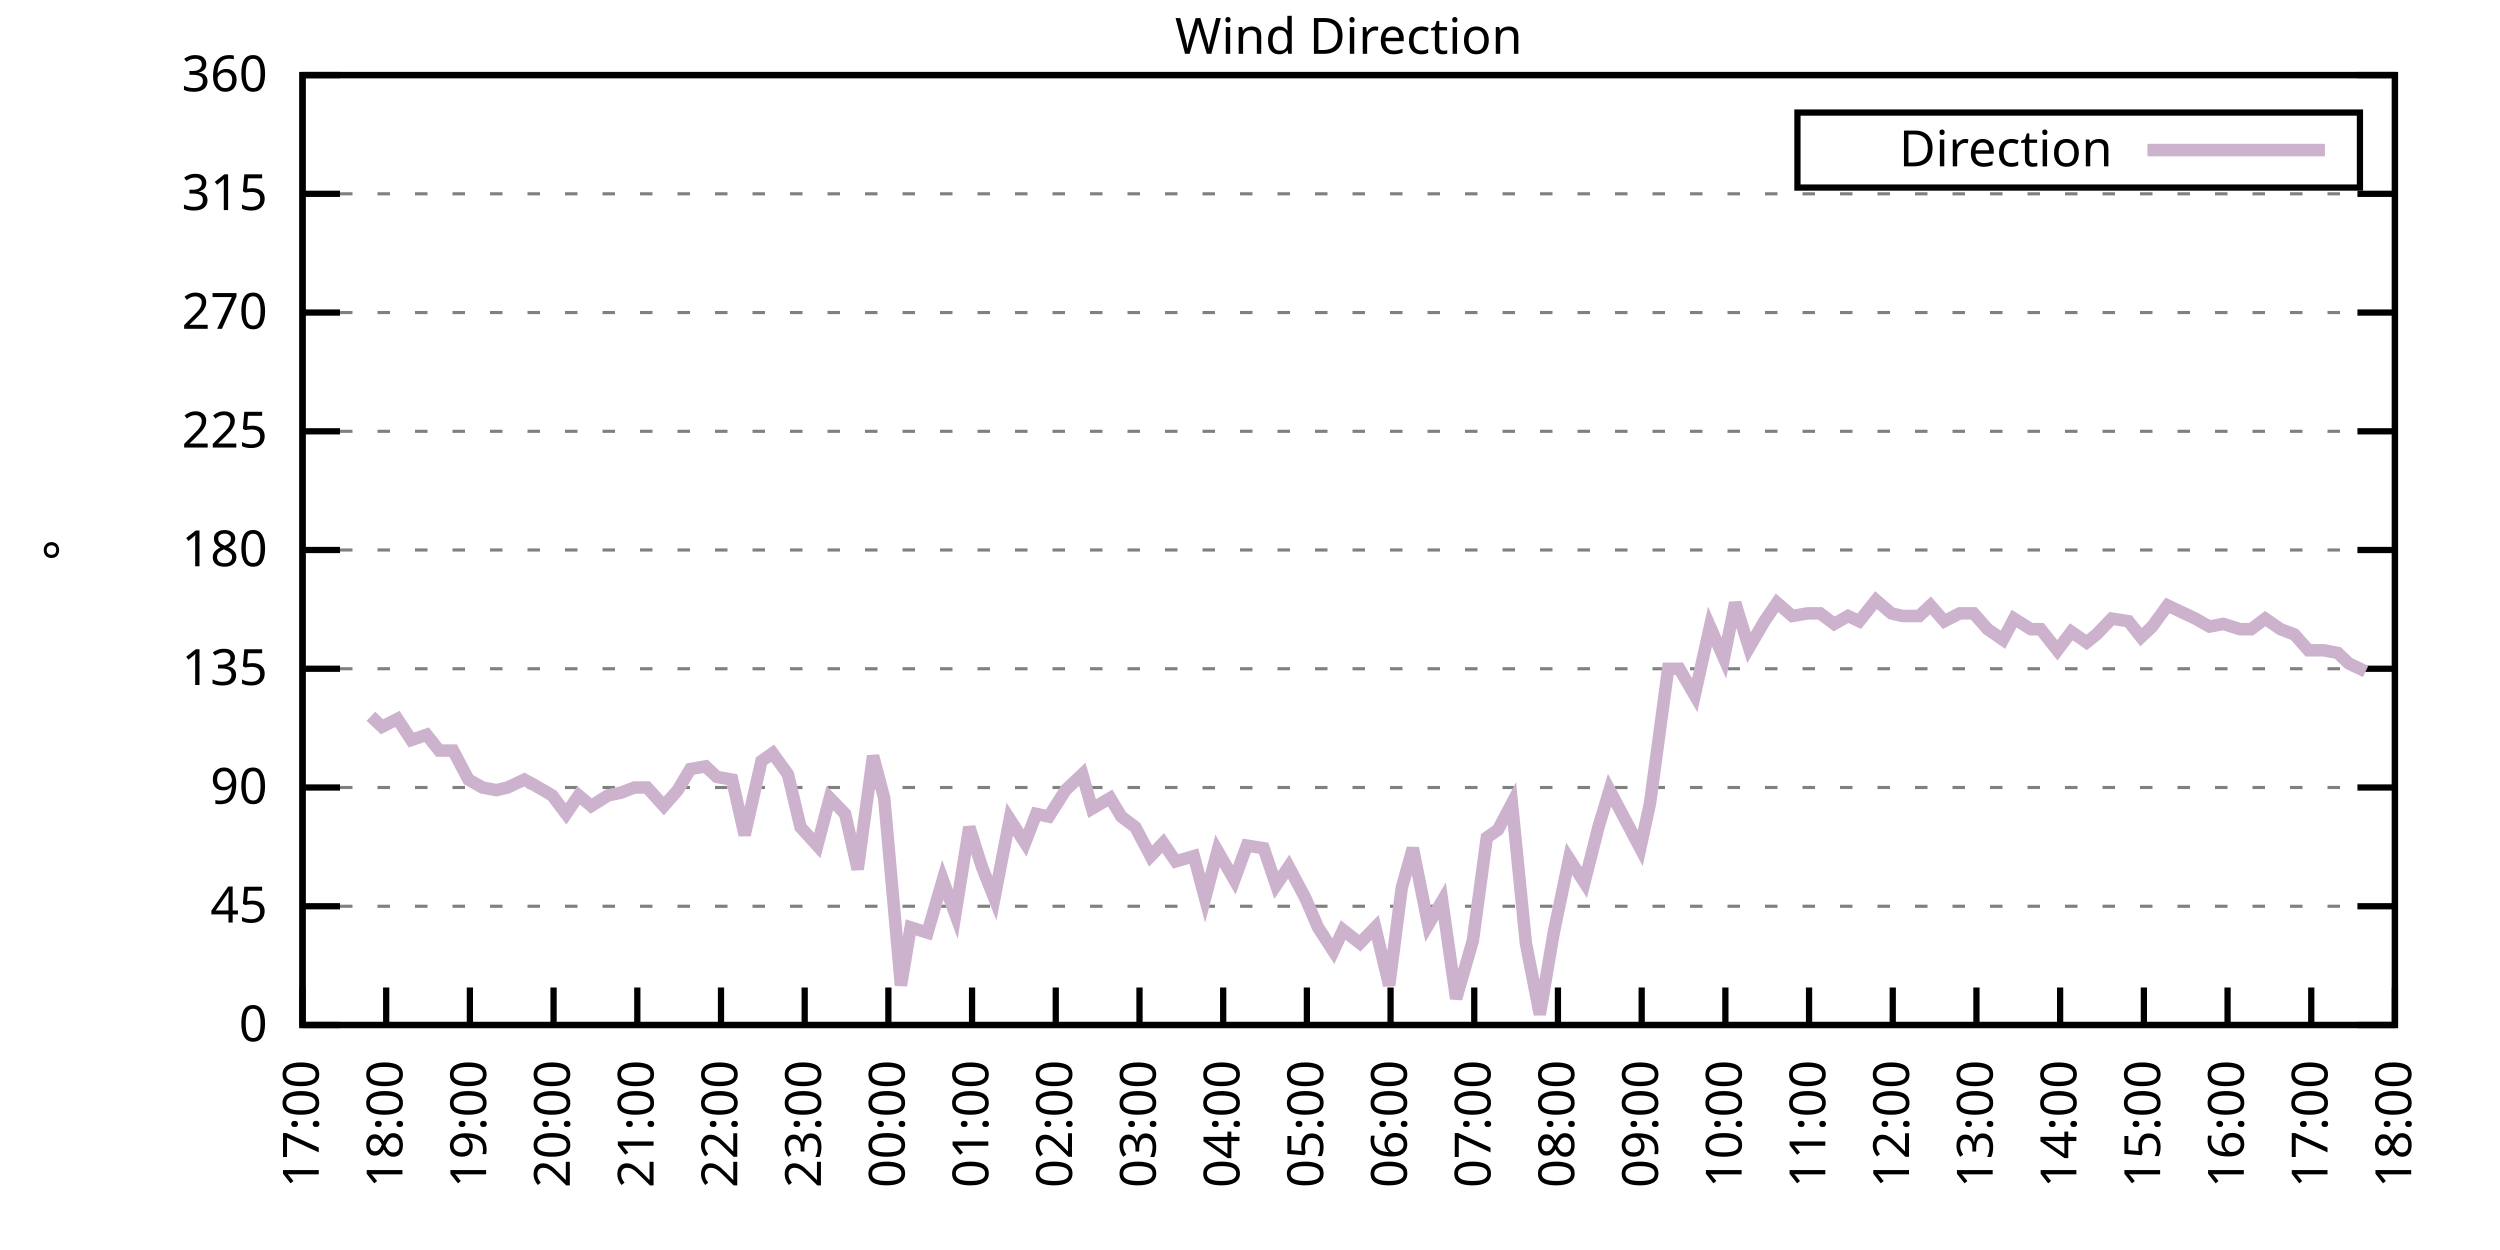
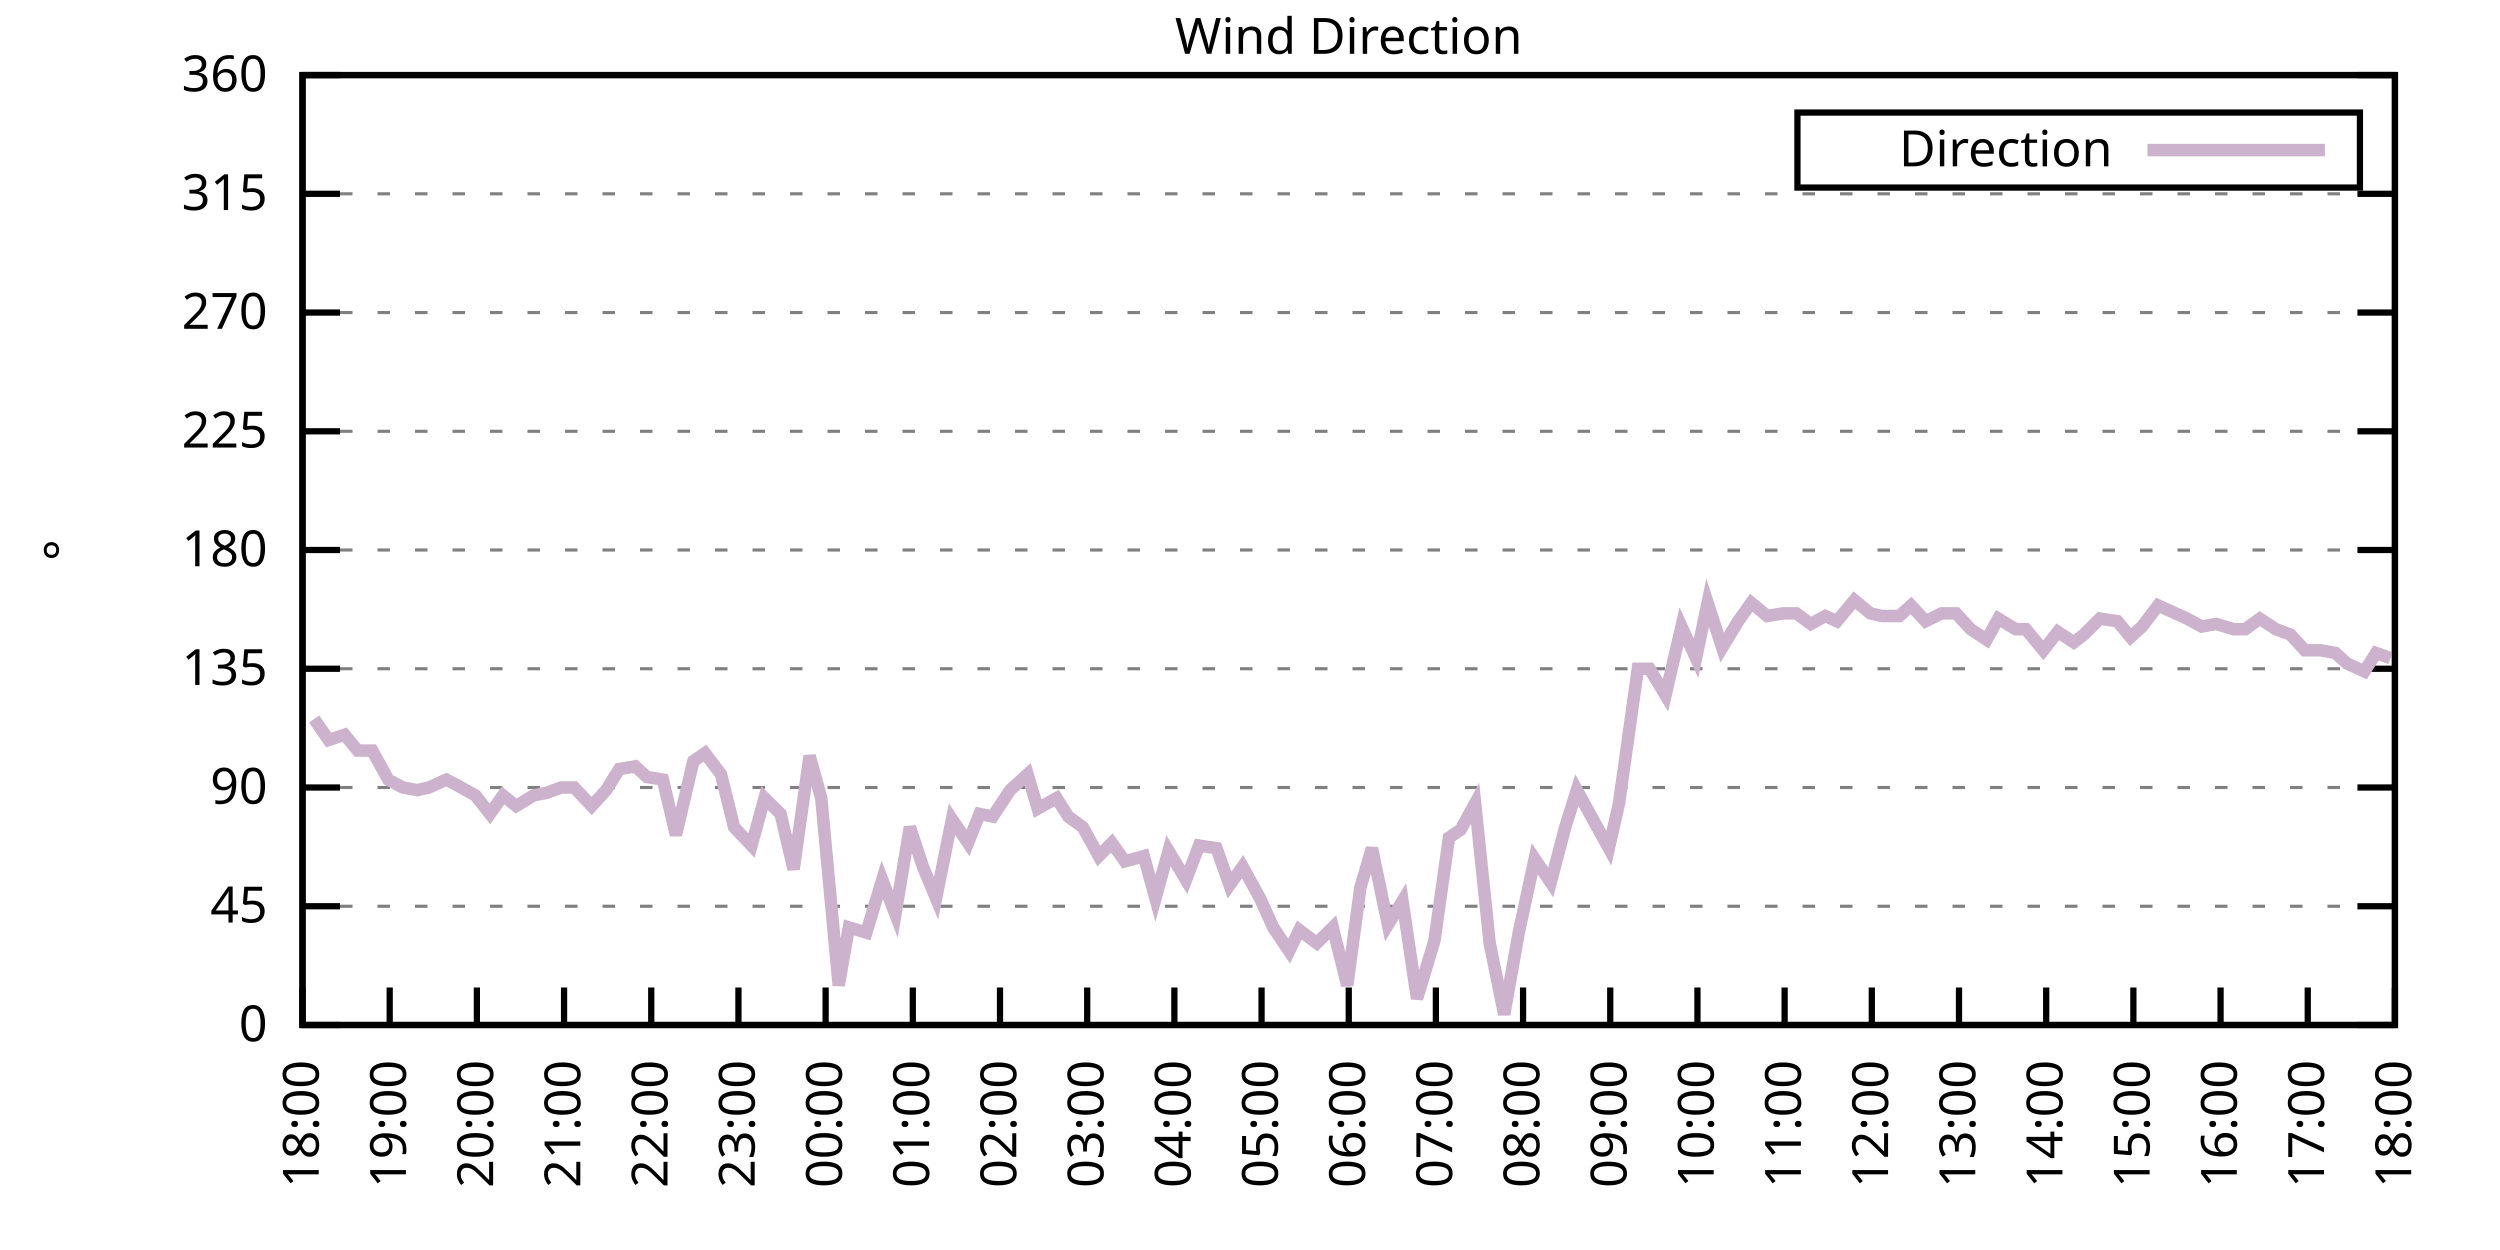
<svg xmlns="http://www.w3.org/2000/svg" xmlns:xlink="http://www.w3.org/1999/xlink" width="400" height="200" viewBox="0 0 400 200">
  <g id="gnuplot_canvas">
    <rect x="0" y="0" width="400" height="200" fill="none" />
    <defs>
      <circle id="gpDot" r="0.5" stroke-width="0.5" stroke="currentColor" />
      <path id="gpPt0" stroke-width="0.333" stroke="currentColor" d="M-1,0 h2 M0,-1 v2" />
      <path id="gpPt1" stroke-width="0.333" stroke="currentColor" d="M-1,-1 L1,1 M1,-1 L-1,1" />
      <path id="gpPt2" stroke-width="0.333" stroke="currentColor" d="M-1,0 L1,0 M0,-1 L0,1 M-1,-1 L1,1 M-1,1 L1,-1" />
      <rect id="gpPt3" stroke-width="0.333" stroke="currentColor" x="-1" y="-1" width="2" height="2" />
      <rect id="gpPt4" stroke-width="0.333" stroke="currentColor" fill="currentColor" x="-1" y="-1" width="2" height="2" />
      <circle id="gpPt5" stroke-width="0.333" stroke="currentColor" cx="0" cy="0" r="1" />
      <use xlink:href="#gpPt5" id="gpPt6" fill="currentColor" stroke="none" />
      <path id="gpPt7" stroke-width="0.333" stroke="currentColor" d="M0,-1.33 L-1.33,0.67 L1.33,0.67 z" />
      <use xlink:href="#gpPt7" id="gpPt8" fill="currentColor" stroke="none" />
      <use xlink:href="#gpPt7" id="gpPt9" stroke="currentColor" transform="rotate(180)" />
      <use xlink:href="#gpPt9" id="gpPt10" fill="currentColor" stroke="none" />
      <use xlink:href="#gpPt3" id="gpPt11" stroke="currentColor" transform="rotate(45)" />
      <use xlink:href="#gpPt11" id="gpPt12" fill="currentColor" stroke="none" />
      <path id="gpPt13" stroke-width="0.333" stroke="currentColor" d="M0,1.330 L1.265,0.411 L0.782,-1.067 L-0.782,-1.076 L-1.265,0.411 z" />
      <use xlink:href="#gpPt13" id="gpPt14" fill="currentColor" stroke="none" />
      <filter id="textbox" filterUnits="objectBoundingBox" x="0" y="0" height="1" width="1">
        <feFlood flood-color="white" flood-opacity="1" result="bgnd" />
        <feComposite in="SourceGraphic" in2="bgnd" operator="atop" />
      </filter>
      <filter id="greybox" filterUnits="objectBoundingBox" x="0" y="0" height="1" width="1">
        <feFlood flood-color="lightgrey" flood-opacity="1" result="grey" />
        <feComposite in="SourceGraphic" in2="grey" operator="atop" />
      </filter>
    </defs>
    <g fill="none" color="white" stroke="currentColor" stroke-width="1.00" stroke-linecap="butt" stroke-linejoin="miter">
</g>
    <g fill="none" color="black" stroke="currentColor" stroke-width="1.00" stroke-linecap="butt" stroke-linejoin="miter">
      <g stroke="none" shape-rendering="crispEdges">
        <polygon fill="rgb(255, 255, 255)" points="48.40,164.00 383.18,164.00 383.18,12.02 48.40,12.02 " />
      </g>
    </g>
    <g fill="none" color="black" stroke="currentColor" stroke-width="1.00" stroke-linecap="butt" stroke-linejoin="miter">
</g>
    <g fill="none" color="black" stroke="black" stroke-width="0.50" stroke-linecap="butt" stroke-linejoin="miter">
</g>
    <g fill="none" color="gray" stroke="currentColor" stroke-width="0.50" stroke-linecap="butt" stroke-linejoin="miter">
      <path stroke="gray" stroke-dasharray="2,4" class="gridline" d="M48.40,164.00 L383.19,164.00  " />
    </g>
    <g fill="none" color="gray" stroke="gray" stroke-width="1.00" stroke-linecap="butt" stroke-linejoin="miter">
</g>
    <g fill="none" color="black" stroke="currentColor" stroke-width="1.00" stroke-linecap="butt" stroke-linejoin="miter">
      <path stroke="black" d="M48.40,164.00 L54.40,164.00 M383.19,164.00 L377.19,164.00  " />
      <g transform="translate(42.80,166.60)" stroke="none" fill="black" font-family="Sans" font-size="8.00" text-anchor="end">
        <text>
          <tspan font-family="Sans"> 0</tspan>
        </text>
      </g>
    </g>
    <g fill="none" color="black" stroke="currentColor" stroke-width="1.00" stroke-linecap="butt" stroke-linejoin="miter">
</g>
    <g fill="none" color="black" stroke="black" stroke-width="0.50" stroke-linecap="butt" stroke-linejoin="miter">
</g>
    <g fill="none" color="gray" stroke="currentColor" stroke-width="0.50" stroke-linecap="butt" stroke-linejoin="miter">
      <path stroke="gray" stroke-dasharray="2,4" class="gridline" d="M48.40,145.00 L383.19,145.00  " />
    </g>
    <g fill="none" color="gray" stroke="gray" stroke-width="1.00" stroke-linecap="butt" stroke-linejoin="miter">
</g>
    <g fill="none" color="black" stroke="currentColor" stroke-width="1.00" stroke-linecap="butt" stroke-linejoin="miter">
      <path stroke="black" d="M48.40,145.00 L54.40,145.00 M383.19,145.00 L377.19,145.00  " />
      <g transform="translate(42.80,147.60)" stroke="none" fill="black" font-family="Sans" font-size="8.00" text-anchor="end">
        <text>
          <tspan font-family="Sans"> 45</tspan>
        </text>
      </g>
    </g>
    <g fill="none" color="black" stroke="currentColor" stroke-width="1.00" stroke-linecap="butt" stroke-linejoin="miter">
</g>
    <g fill="none" color="black" stroke="black" stroke-width="0.50" stroke-linecap="butt" stroke-linejoin="miter">
</g>
    <g fill="none" color="gray" stroke="currentColor" stroke-width="0.50" stroke-linecap="butt" stroke-linejoin="miter">
      <path stroke="gray" stroke-dasharray="2,4" class="gridline" d="M48.40,126.00 L383.19,126.00  " />
    </g>
    <g fill="none" color="gray" stroke="gray" stroke-width="1.00" stroke-linecap="butt" stroke-linejoin="miter">
</g>
    <g fill="none" color="black" stroke="currentColor" stroke-width="1.00" stroke-linecap="butt" stroke-linejoin="miter">
      <path stroke="black" d="M48.40,126.00 L54.40,126.00 M383.19,126.00 L377.19,126.00  " />
      <g transform="translate(42.80,128.60)" stroke="none" fill="black" font-family="Sans" font-size="8.00" text-anchor="end">
        <text>
          <tspan font-family="Sans"> 90</tspan>
        </text>
      </g>
    </g>
    <g fill="none" color="black" stroke="currentColor" stroke-width="1.00" stroke-linecap="butt" stroke-linejoin="miter">
</g>
    <g fill="none" color="black" stroke="black" stroke-width="0.50" stroke-linecap="butt" stroke-linejoin="miter">
</g>
    <g fill="none" color="gray" stroke="currentColor" stroke-width="0.50" stroke-linecap="butt" stroke-linejoin="miter">
      <path stroke="gray" stroke-dasharray="2,4" class="gridline" d="M48.40,107.00 L383.19,107.00  " />
    </g>
    <g fill="none" color="gray" stroke="gray" stroke-width="1.00" stroke-linecap="butt" stroke-linejoin="miter">
</g>
    <g fill="none" color="black" stroke="currentColor" stroke-width="1.00" stroke-linecap="butt" stroke-linejoin="miter">
      <path stroke="black" d="M48.40,107.00 L54.40,107.00 M383.19,107.00 L377.19,107.00  " />
      <g transform="translate(42.80,109.60)" stroke="none" fill="black" font-family="Sans" font-size="8.00" text-anchor="end">
        <text>
          <tspan font-family="Sans"> 135</tspan>
        </text>
      </g>
    </g>
    <g fill="none" color="black" stroke="currentColor" stroke-width="1.00" stroke-linecap="butt" stroke-linejoin="miter">
</g>
    <g fill="none" color="black" stroke="black" stroke-width="0.50" stroke-linecap="butt" stroke-linejoin="miter">
</g>
    <g fill="none" color="gray" stroke="currentColor" stroke-width="0.50" stroke-linecap="butt" stroke-linejoin="miter">
      <path stroke="gray" stroke-dasharray="2,4" class="gridline" d="M48.40,88.00 L383.19,88.00  " />
    </g>
    <g fill="none" color="gray" stroke="gray" stroke-width="1.00" stroke-linecap="butt" stroke-linejoin="miter">
</g>
    <g fill="none" color="black" stroke="currentColor" stroke-width="1.00" stroke-linecap="butt" stroke-linejoin="miter">
      <path stroke="black" d="M48.40,88.00 L54.40,88.00 M383.19,88.00 L377.19,88.00  " />
      <g transform="translate(42.80,90.60)" stroke="none" fill="black" font-family="Sans" font-size="8.00" text-anchor="end">
        <text>
          <tspan font-family="Sans"> 180</tspan>
        </text>
      </g>
    </g>
    <g fill="none" color="black" stroke="currentColor" stroke-width="1.00" stroke-linecap="butt" stroke-linejoin="miter">
</g>
    <g fill="none" color="black" stroke="black" stroke-width="0.50" stroke-linecap="butt" stroke-linejoin="miter">
</g>
    <g fill="none" color="gray" stroke="currentColor" stroke-width="0.50" stroke-linecap="butt" stroke-linejoin="miter">
      <path stroke="gray" stroke-dasharray="2,4" class="gridline" d="M48.40,69.01 L383.19,69.01  " />
    </g>
    <g fill="none" color="gray" stroke="gray" stroke-width="1.00" stroke-linecap="butt" stroke-linejoin="miter">
</g>
    <g fill="none" color="black" stroke="currentColor" stroke-width="1.00" stroke-linecap="butt" stroke-linejoin="miter">
      <path stroke="black" d="M48.40,69.01 L54.40,69.01 M383.19,69.01 L377.19,69.01  " />
      <g transform="translate(42.80,71.61)" stroke="none" fill="black" font-family="Sans" font-size="8.00" text-anchor="end">
        <text>
          <tspan font-family="Sans"> 225</tspan>
        </text>
      </g>
    </g>
    <g fill="none" color="black" stroke="currentColor" stroke-width="1.00" stroke-linecap="butt" stroke-linejoin="miter">
</g>
    <g fill="none" color="black" stroke="black" stroke-width="0.50" stroke-linecap="butt" stroke-linejoin="miter">
</g>
    <g fill="none" color="gray" stroke="currentColor" stroke-width="0.50" stroke-linecap="butt" stroke-linejoin="miter">
      <path stroke="gray" stroke-dasharray="2,4" class="gridline" d="M48.40,50.01 L383.19,50.01  " />
    </g>
    <g fill="none" color="gray" stroke="gray" stroke-width="1.00" stroke-linecap="butt" stroke-linejoin="miter">
</g>
    <g fill="none" color="black" stroke="currentColor" stroke-width="1.00" stroke-linecap="butt" stroke-linejoin="miter">
      <path stroke="black" d="M48.40,50.01 L54.40,50.01 M383.19,50.01 L377.19,50.01  " />
      <g transform="translate(42.80,52.61)" stroke="none" fill="black" font-family="Sans" font-size="8.00" text-anchor="end">
        <text>
          <tspan font-family="Sans"> 270</tspan>
        </text>
      </g>
    </g>
    <g fill="none" color="black" stroke="currentColor" stroke-width="1.00" stroke-linecap="butt" stroke-linejoin="miter">
</g>
    <g fill="none" color="black" stroke="black" stroke-width="0.50" stroke-linecap="butt" stroke-linejoin="miter">
</g>
    <g fill="none" color="gray" stroke="currentColor" stroke-width="0.50" stroke-linecap="butt" stroke-linejoin="miter">
      <path stroke="gray" stroke-dasharray="2,4" class="gridline" d="M48.40,31.01 L383.19,31.01  " />
    </g>
    <g fill="none" color="gray" stroke="gray" stroke-width="1.00" stroke-linecap="butt" stroke-linejoin="miter">
</g>
    <g fill="none" color="black" stroke="currentColor" stroke-width="1.00" stroke-linecap="butt" stroke-linejoin="miter">
      <path stroke="black" d="M48.40,31.01 L54.40,31.01 M383.19,31.01 L377.19,31.01  " />
      <g transform="translate(42.80,33.61)" stroke="none" fill="black" font-family="Sans" font-size="8.00" text-anchor="end">
        <text>
          <tspan font-family="Sans"> 315</tspan>
        </text>
      </g>
    </g>
    <g fill="none" color="black" stroke="currentColor" stroke-width="1.00" stroke-linecap="butt" stroke-linejoin="miter">
</g>
    <g fill="none" color="black" stroke="black" stroke-width="0.50" stroke-linecap="butt" stroke-linejoin="miter">
</g>
    <g fill="none" color="gray" stroke="currentColor" stroke-width="0.50" stroke-linecap="butt" stroke-linejoin="miter">
      <path stroke="gray" stroke-dasharray="2,4" class="gridline" d="M48.40,12.01 L383.19,12.01  " />
    </g>
    <g fill="none" color="gray" stroke="gray" stroke-width="1.00" stroke-linecap="butt" stroke-linejoin="miter">
</g>
    <g fill="none" color="black" stroke="currentColor" stroke-width="1.00" stroke-linecap="butt" stroke-linejoin="miter">
      <path stroke="black" d="M48.40,12.01 L54.40,12.01 M383.19,12.01 L377.19,12.01  " />
      <g transform="translate(42.80,14.61)" stroke="none" fill="black" font-family="Sans" font-size="8.00" text-anchor="end">
        <text>
          <tspan font-family="Sans"> 360</tspan>
        </text>
      </g>
    </g>
    <g fill="none" color="black" stroke="currentColor" stroke-width="1.00" stroke-linecap="butt" stroke-linejoin="miter">
      <path stroke="black" d="M48.40,164.00 L48.40,158.00  " />
      <g transform="translate(51.00,169.60) rotate(270.00)" stroke="none" fill="black" font-family="Sans" font-size="8.00" text-anchor="end">
        <text>
-           <tspan font-family="Sans">17:00</tspan>
-         </text>
-       </g>
-     </g>
-     <g fill="none" color="black" stroke="currentColor" stroke-width="1.00" stroke-linecap="butt" stroke-linejoin="miter">
-       <path stroke="black" d="M61.79,164.00 L61.79,158.00  " />
-       <g transform="translate(64.39,169.60) rotate(270.00)" stroke="none" fill="black" font-family="Sans" font-size="8.00" text-anchor="end">
-         <text>
          <tspan font-family="Sans">18:00</tspan>
        </text>
      </g>
    </g>
    <g fill="none" color="black" stroke="currentColor" stroke-width="1.00" stroke-linecap="butt" stroke-linejoin="miter">
-       <path stroke="black" d="M75.18,164.00 L75.18,158.00  " />
-       <g transform="translate(77.78,169.60) rotate(270.00)" stroke="none" fill="black" font-family="Sans" font-size="8.00" text-anchor="end">
+       <path stroke="black" d="M62.35,164.00 L62.35,158.00  " />
+       <g transform="translate(64.95,169.60) rotate(270.00)" stroke="none" fill="black" font-family="Sans" font-size="8.00" text-anchor="end">
        <text>
          <tspan font-family="Sans">19:00</tspan>
        </text>
      </g>
    </g>
    <g fill="none" color="black" stroke="currentColor" stroke-width="1.00" stroke-linecap="butt" stroke-linejoin="miter">
-       <path stroke="black" d="M88.57,164.00 L88.57,158.00  " />
-       <g transform="translate(91.17,169.60) rotate(270.00)" stroke="none" fill="black" font-family="Sans" font-size="8.00" text-anchor="end">
+       <path stroke="black" d="M76.30,164.00 L76.30,158.00  " />
+       <g transform="translate(78.90,169.60) rotate(270.00)" stroke="none" fill="black" font-family="Sans" font-size="8.00" text-anchor="end">
        <text>
          <tspan font-family="Sans">20:00</tspan>
        </text>
      </g>
    </g>
    <g fill="none" color="black" stroke="currentColor" stroke-width="1.00" stroke-linecap="butt" stroke-linejoin="miter">
-       <path stroke="black" d="M101.97,164.00 L101.97,158.00  " />
-       <g transform="translate(104.57,169.60) rotate(270.00)" stroke="none" fill="black" font-family="Sans" font-size="8.00" text-anchor="end">
+       <path stroke="black" d="M90.25,164.00 L90.25,158.00  " />
+       <g transform="translate(92.85,169.60) rotate(270.00)" stroke="none" fill="black" font-family="Sans" font-size="8.00" text-anchor="end">
        <text>
          <tspan font-family="Sans">21:00</tspan>
        </text>
      </g>
    </g>
    <g fill="none" color="black" stroke="currentColor" stroke-width="1.00" stroke-linecap="butt" stroke-linejoin="miter">
-       <path stroke="black" d="M115.36,164.00 L115.36,158.00  " />
-       <g transform="translate(117.96,169.60) rotate(270.00)" stroke="none" fill="black" font-family="Sans" font-size="8.00" text-anchor="end">
+       <path stroke="black" d="M104.20,164.00 L104.20,158.00  " />
+       <g transform="translate(106.80,169.60) rotate(270.00)" stroke="none" fill="black" font-family="Sans" font-size="8.00" text-anchor="end">
        <text>
          <tspan font-family="Sans">22:00</tspan>
        </text>
      </g>
    </g>
    <g fill="none" color="black" stroke="currentColor" stroke-width="1.00" stroke-linecap="butt" stroke-linejoin="miter">
-       <path stroke="black" d="M128.75,164.00 L128.75,158.00  " />
-       <g transform="translate(131.35,169.60) rotate(270.00)" stroke="none" fill="black" font-family="Sans" font-size="8.00" text-anchor="end">
+       <path stroke="black" d="M118.15,164.00 L118.15,158.00  " />
+       <g transform="translate(120.75,169.60) rotate(270.00)" stroke="none" fill="black" font-family="Sans" font-size="8.00" text-anchor="end">
        <text>
          <tspan font-family="Sans">23:00</tspan>
        </text>
      </g>
    </g>
    <g fill="none" color="black" stroke="currentColor" stroke-width="1.00" stroke-linecap="butt" stroke-linejoin="miter">
-       <path stroke="black" d="M142.14,164.00 L142.14,158.00  " />
-       <g transform="translate(144.74,169.60) rotate(270.00)" stroke="none" fill="black" font-family="Sans" font-size="8.00" text-anchor="end">
+       <path stroke="black" d="M132.10,164.00 L132.10,158.00  " />
+       <g transform="translate(134.70,169.60) rotate(270.00)" stroke="none" fill="black" font-family="Sans" font-size="8.00" text-anchor="end">
        <text>
          <tspan font-family="Sans">00:00</tspan>
        </text>
      </g>
    </g>
    <g fill="none" color="black" stroke="currentColor" stroke-width="1.00" stroke-linecap="butt" stroke-linejoin="miter">
-       <path stroke="black" d="M155.53,164.00 L155.53,158.00  " />
-       <g transform="translate(158.13,169.60) rotate(270.00)" stroke="none" fill="black" font-family="Sans" font-size="8.00" text-anchor="end">
+       <path stroke="black" d="M146.05,164.00 L146.05,158.00  " />
+       <g transform="translate(148.65,169.60) rotate(270.00)" stroke="none" fill="black" font-family="Sans" font-size="8.00" text-anchor="end">
        <text>
          <tspan font-family="Sans">01:00</tspan>
        </text>
      </g>
    </g>
    <g fill="none" color="black" stroke="currentColor" stroke-width="1.00" stroke-linecap="butt" stroke-linejoin="miter">
-       <path stroke="black" d="M168.92,164.00 L168.92,158.00  " />
-       <g transform="translate(171.52,169.60) rotate(270.00)" stroke="none" fill="black" font-family="Sans" font-size="8.00" text-anchor="end">
+       <path stroke="black" d="M160.00,164.00 L160.00,158.00  " />
+       <g transform="translate(162.60,169.60) rotate(270.00)" stroke="none" fill="black" font-family="Sans" font-size="8.00" text-anchor="end">
        <text>
          <tspan font-family="Sans">02:00</tspan>
        </text>
      </g>
    </g>
    <g fill="none" color="black" stroke="currentColor" stroke-width="1.00" stroke-linecap="butt" stroke-linejoin="miter">
-       <path stroke="black" d="M182.32,164.00 L182.32,158.00  " />
-       <g transform="translate(184.92,169.60) rotate(270.00)" stroke="none" fill="black" font-family="Sans" font-size="8.00" text-anchor="end">
+       <path stroke="black" d="M173.95,164.00 L173.95,158.00  " />
+       <g transform="translate(176.55,169.60) rotate(270.00)" stroke="none" fill="black" font-family="Sans" font-size="8.00" text-anchor="end">
        <text>
          <tspan font-family="Sans">03:00</tspan>
        </text>
      </g>
    </g>
    <g fill="none" color="black" stroke="currentColor" stroke-width="1.00" stroke-linecap="butt" stroke-linejoin="miter">
-       <path stroke="black" d="M195.71,164.00 L195.71,158.00  " />
-       <g transform="translate(198.31,169.60) rotate(270.00)" stroke="none" fill="black" font-family="Sans" font-size="8.00" text-anchor="end">
+       <path stroke="black" d="M187.90,164.00 L187.90,158.00  " />
+       <g transform="translate(190.50,169.60) rotate(270.00)" stroke="none" fill="black" font-family="Sans" font-size="8.00" text-anchor="end">
        <text>
          <tspan font-family="Sans">04:00</tspan>
        </text>
      </g>
    </g>
    <g fill="none" color="black" stroke="currentColor" stroke-width="1.00" stroke-linecap="butt" stroke-linejoin="miter">
-       <path stroke="black" d="M209.10,164.00 L209.10,158.00  " />
-       <g transform="translate(211.70,169.60) rotate(270.00)" stroke="none" fill="black" font-family="Sans" font-size="8.00" text-anchor="end">
+       <path stroke="black" d="M201.85,164.00 L201.85,158.00  " />
+       <g transform="translate(204.45,169.60) rotate(270.00)" stroke="none" fill="black" font-family="Sans" font-size="8.00" text-anchor="end">
        <text>
          <tspan font-family="Sans">05:00</tspan>
        </text>
      </g>
    </g>
    <g fill="none" color="black" stroke="currentColor" stroke-width="1.00" stroke-linecap="butt" stroke-linejoin="miter">
-       <path stroke="black" d="M222.49,164.00 L222.49,158.00  " />
-       <g transform="translate(225.09,169.60) rotate(270.00)" stroke="none" fill="black" font-family="Sans" font-size="8.00" text-anchor="end">
+       <path stroke="black" d="M215.80,164.00 L215.80,158.00  " />
+       <g transform="translate(218.40,169.60) rotate(270.00)" stroke="none" fill="black" font-family="Sans" font-size="8.00" text-anchor="end">
        <text>
          <tspan font-family="Sans">06:00</tspan>
        </text>
      </g>
    </g>
    <g fill="none" color="black" stroke="currentColor" stroke-width="1.00" stroke-linecap="butt" stroke-linejoin="miter">
-       <path stroke="black" d="M235.88,164.00 L235.88,158.00  " />
-       <g transform="translate(238.48,169.60) rotate(270.00)" stroke="none" fill="black" font-family="Sans" font-size="8.00" text-anchor="end">
+       <path stroke="black" d="M229.74,164.00 L229.74,158.00  " />
+       <g transform="translate(232.34,169.60) rotate(270.00)" stroke="none" fill="black" font-family="Sans" font-size="8.00" text-anchor="end">
        <text>
          <tspan font-family="Sans">07:00</tspan>
        </text>
      </g>
    </g>
    <g fill="none" color="black" stroke="currentColor" stroke-width="1.00" stroke-linecap="butt" stroke-linejoin="miter">
-       <path stroke="black" d="M249.27,164.00 L249.27,158.00  " />
-       <g transform="translate(251.87,169.60) rotate(270.00)" stroke="none" fill="black" font-family="Sans" font-size="8.00" text-anchor="end">
+       <path stroke="black" d="M243.69,164.00 L243.69,158.00  " />
+       <g transform="translate(246.29,169.60) rotate(270.00)" stroke="none" fill="black" font-family="Sans" font-size="8.00" text-anchor="end">
        <text>
          <tspan font-family="Sans">08:00</tspan>
        </text>
      </g>
    </g>
    <g fill="none" color="black" stroke="currentColor" stroke-width="1.00" stroke-linecap="butt" stroke-linejoin="miter">
-       <path stroke="black" d="M262.67,164.00 L262.67,158.00  " />
-       <g transform="translate(265.27,169.60) rotate(270.00)" stroke="none" fill="black" font-family="Sans" font-size="8.00" text-anchor="end">
+       <path stroke="black" d="M257.64,164.00 L257.64,158.00  " />
+       <g transform="translate(260.24,169.60) rotate(270.00)" stroke="none" fill="black" font-family="Sans" font-size="8.00" text-anchor="end">
        <text>
          <tspan font-family="Sans">09:00</tspan>
        </text>
      </g>
    </g>
    <g fill="none" color="black" stroke="currentColor" stroke-width="1.00" stroke-linecap="butt" stroke-linejoin="miter">
-       <path stroke="black" d="M276.06,164.00 L276.06,158.00  " />
-       <g transform="translate(278.66,169.60) rotate(270.00)" stroke="none" fill="black" font-family="Sans" font-size="8.00" text-anchor="end">
+       <path stroke="black" d="M271.59,164.00 L271.59,158.00  " />
+       <g transform="translate(274.19,169.60) rotate(270.00)" stroke="none" fill="black" font-family="Sans" font-size="8.00" text-anchor="end">
        <text>
          <tspan font-family="Sans">10:00</tspan>
        </text>
      </g>
    </g>
    <g fill="none" color="black" stroke="currentColor" stroke-width="1.00" stroke-linecap="butt" stroke-linejoin="miter">
-       <path stroke="black" d="M289.45,164.00 L289.45,158.00  " />
-       <g transform="translate(292.05,169.60) rotate(270.00)" stroke="none" fill="black" font-family="Sans" font-size="8.00" text-anchor="end">
+       <path stroke="black" d="M285.54,164.00 L285.54,158.00  " />
+       <g transform="translate(288.14,169.60) rotate(270.00)" stroke="none" fill="black" font-family="Sans" font-size="8.00" text-anchor="end">
        <text>
          <tspan font-family="Sans">11:00</tspan>
        </text>
      </g>
    </g>
    <g fill="none" color="black" stroke="currentColor" stroke-width="1.00" stroke-linecap="butt" stroke-linejoin="miter">
-       <path stroke="black" d="M302.84,164.00 L302.84,158.00  " />
-       <g transform="translate(305.44,169.60) rotate(270.00)" stroke="none" fill="black" font-family="Sans" font-size="8.00" text-anchor="end">
+       <path stroke="black" d="M299.49,164.00 L299.49,158.00  " />
+       <g transform="translate(302.09,169.60) rotate(270.00)" stroke="none" fill="black" font-family="Sans" font-size="8.00" text-anchor="end">
        <text>
          <tspan font-family="Sans">12:00</tspan>
        </text>
      </g>
    </g>
    <g fill="none" color="black" stroke="currentColor" stroke-width="1.00" stroke-linecap="butt" stroke-linejoin="miter">
-       <path stroke="black" d="M316.23,164.00 L316.23,158.00  " />
-       <g transform="translate(318.83,169.60) rotate(270.00)" stroke="none" fill="black" font-family="Sans" font-size="8.00" text-anchor="end">
+       <path stroke="black" d="M313.44,164.00 L313.44,158.00  " />
+       <g transform="translate(316.04,169.60) rotate(270.00)" stroke="none" fill="black" font-family="Sans" font-size="8.00" text-anchor="end">
        <text>
          <tspan font-family="Sans">13:00</tspan>
        </text>
      </g>
    </g>
    <g fill="none" color="black" stroke="currentColor" stroke-width="1.00" stroke-linecap="butt" stroke-linejoin="miter">
-       <path stroke="black" d="M329.62,164.00 L329.62,158.00  " />
-       <g transform="translate(332.22,169.60) rotate(270.00)" stroke="none" fill="black" font-family="Sans" font-size="8.00" text-anchor="end">
+       <path stroke="black" d="M327.39,164.00 L327.39,158.00  " />
+       <g transform="translate(329.99,169.60) rotate(270.00)" stroke="none" fill="black" font-family="Sans" font-size="8.00" text-anchor="end">
        <text>
          <tspan font-family="Sans">14:00</tspan>
        </text>
      </g>
    </g>
    <g fill="none" color="black" stroke="currentColor" stroke-width="1.00" stroke-linecap="butt" stroke-linejoin="miter">
-       <path stroke="black" d="M343.02,164.00 L343.02,158.00  " />
-       <g transform="translate(345.62,169.60) rotate(270.00)" stroke="none" fill="black" font-family="Sans" font-size="8.00" text-anchor="end">
+       <path stroke="black" d="M341.34,164.00 L341.34,158.00  " />
+       <g transform="translate(343.94,169.60) rotate(270.00)" stroke="none" fill="black" font-family="Sans" font-size="8.00" text-anchor="end">
        <text>
          <tspan font-family="Sans">15:00</tspan>
        </text>
      </g>
    </g>
    <g fill="none" color="black" stroke="currentColor" stroke-width="1.00" stroke-linecap="butt" stroke-linejoin="miter">
-       <path stroke="black" d="M356.41,164.00 L356.41,158.00  " />
-       <g transform="translate(359.01,169.60) rotate(270.00)" stroke="none" fill="black" font-family="Sans" font-size="8.00" text-anchor="end">
+       <path stroke="black" d="M355.29,164.00 L355.29,158.00  " />
+       <g transform="translate(357.89,169.60) rotate(270.00)" stroke="none" fill="black" font-family="Sans" font-size="8.00" text-anchor="end">
        <text>
          <tspan font-family="Sans">16:00</tspan>
        </text>
      </g>
    </g>
    <g fill="none" color="black" stroke="currentColor" stroke-width="1.00" stroke-linecap="butt" stroke-linejoin="miter">
-       <path stroke="black" d="M369.80,164.00 L369.80,158.00  " />
-       <g transform="translate(372.40,169.60) rotate(270.00)" stroke="none" fill="black" font-family="Sans" font-size="8.00" text-anchor="end">
+       <path stroke="black" d="M369.24,164.00 L369.24,158.00  " />
+       <g transform="translate(371.84,169.60) rotate(270.00)" stroke="none" fill="black" font-family="Sans" font-size="8.00" text-anchor="end">
        <text>
          <tspan font-family="Sans">17:00</tspan>
        </text>
      </g>
    </g>
    <g fill="none" color="black" stroke="currentColor" stroke-width="1.00" stroke-linecap="butt" stroke-linejoin="miter">
      <path stroke="black" d="M383.19,164.00 L383.19,158.00  " />
      <g transform="translate(385.79,169.60) rotate(270.00)" stroke="none" fill="black" font-family="Sans" font-size="8.00" text-anchor="end">
        <text>
          <tspan font-family="Sans">18:00</tspan>
        </text>
      </g>
    </g>
    <g fill="none" color="black" stroke="currentColor" stroke-width="1.00" stroke-linecap="butt" stroke-linejoin="miter">
</g>
    <g fill="none" color="black" stroke="currentColor" stroke-width="1.00" stroke-linecap="butt" stroke-linejoin="miter">
      <path stroke="black" d="M48.40,12.01 L48.40,164.00 L383.19,164.00 L383.19,12.01 L48.40,12.01 Z  " />
    </g>
    <g fill="none" color="black" stroke="currentColor" stroke-width="1.00" stroke-linecap="butt" stroke-linejoin="miter">
</g>
    <g fill="none" color="black" stroke="currentColor" stroke-width="1.00" stroke-linecap="butt" stroke-linejoin="miter">
      <path stroke="black" d="M287.59,30.01 L287.59,18.01 L377.59,18.01 L377.59,30.01 L287.59,30.01 Z  " />
    </g>
    <g id="Wind_direction_plot_1">
      <g fill="none" color="white" stroke="black" stroke-width="2.00" stroke-linecap="butt" stroke-linejoin="miter">
</g>
      <g fill="none" color="black" stroke="currentColor" stroke-width="2.00" stroke-linecap="butt" stroke-linejoin="miter">
        <g transform="translate(337.99,26.61)" stroke="none" fill="black" font-family="Sans" font-size="8.00" text-anchor="end">
          <text>
            <tspan font-family="Sans">Direction</tspan>
          </text>
        </g>
      </g>
      <g fill="none" color="black" stroke="currentColor" stroke-width="2.00" stroke-linecap="butt" stroke-linejoin="miter">
-         <path stroke="rgb(204, 178, 204)" d="M343.59,24.01 L371.99,24.01 M59.34,114.60 L61.12,116.29 L63.58,115.03 L65.81,118.40 L68.26,117.56 L70.27,120.09   L72.50,120.09 L74.96,124.74 L77.19,126.00 L79.42,126.42 L81.21,126.00 L83.89,124.74 L85.45,125.58 L88.35,127.27   L90.58,130.22 L92.59,127.27 L94.60,128.96 L97.28,127.27 L99.29,126.85 L101.52,126.00 L103.53,126.00 L106.21,128.96   L108.44,126.42 L110.45,123.05 L112.90,122.62 L114.69,124.31 L117.14,124.74 L119.15,133.60 L121.83,121.78 L123.62,120.51   L126.07,123.89 L128.08,132.34 L130.76,135.29 L132.77,127.69 L135.22,130.22 L137.23,139.09 L139.69,120.94 L141.47,127.69   L144.15,157.67 L145.71,148.38 L148.39,149.22 L150.85,140.78 L152.85,146.27 L155.09,132.34 L157.10,138.67 L159.10,143.73   L161.56,131.07 L164.01,134.87 L165.80,130.22 L167.81,130.65 L170.49,126.42 L173.17,123.89 L174.73,129.38 L177.63,127.69   L179.41,130.65 L181.65,132.34 L184.10,136.98 L186.11,134.87 L188.12,137.82 L191.02,136.98 L192.81,143.73 L194.81,136.14   L197.49,140.78 L199.50,135.29 L202.18,135.71 L204.19,141.62 L206.20,138.67 L208.88,143.73 L210.88,148.38 L213.34,152.18   L214.90,148.80 L217.58,150.91 L220.04,148.38 L222.27,157.67 L224.28,142.05 L226.06,135.71 L228.52,147.96 L230.75,144.16   L232.98,159.78 L235.66,150.49 L237.89,134.02 L239.68,132.76 L241.91,128.54 L244.14,150.91 L246.37,162.31 L248.60,149.22   L251.06,137.40 L253.51,141.20 L255.75,132.34 L257.53,126.42 L259.99,131.07 L262.44,135.71 L264.00,128.54 L266.91,107.00   L268.69,107.00 L271.15,111.23 L273.60,100.25 L275.83,105.31 L277.62,96.45 L279.85,103.63 L282.31,99.40 L284.32,96.45   L286.77,98.56 L289.23,98.14 L291.23,98.14 L293.47,99.83 L295.70,98.56 L297.48,99.40 L300.16,96.03 L302.62,98.14   L304.40,98.56 L307.08,98.56 L308.87,96.87 L311.10,99.40 L313.55,98.14 L315.79,98.14 L318.02,100.67 L320.47,102.36   L322.26,98.98 L324.94,100.67 L326.50,100.67 L329.18,104.05 L331.41,101.09 L333.86,102.78 L335.43,101.52 L337.88,98.98   L340.56,99.40 L342.57,101.94 L344.35,100.25 L346.81,96.87 L349.49,98.14 L351.27,98.98 L353.51,100.25 L355.74,99.83   L358.42,100.67 L360.20,100.67 L362.43,98.98 L364.89,100.67 L367.12,101.52 L369.35,104.05 L371.81,104.05 L374.04,104.47   L375.82,106.16 L378.50,107.43  " />
+         <path stroke="rgb(204, 178, 204)" d="M343.59,24.01 L371.99,24.01 M50.26,115.03 L52.58,118.40 L55.14,117.56 L57.23,120.09 L59.56,120.09 L62.12,124.74   L64.44,126.00 L66.77,126.42 L68.63,126.00 L71.42,124.74 L73.04,125.58 L76.07,127.27 L78.39,130.22 L80.48,127.27   L82.58,128.96 L85.37,127.27 L87.46,126.85 L89.78,126.00 L91.88,126.00 L94.67,128.96 L96.99,126.42 L99.08,123.05   L101.64,122.62 L103.50,124.31 L106.06,124.74 L108.15,133.60 L110.94,121.78 L112.80,120.51 L115.36,123.89 L117.45,132.34   L120.24,135.29 L122.33,127.69 L124.89,130.22 L126.98,139.09 L129.54,120.94 L131.40,127.69 L134.19,157.67 L135.82,148.38   L138.61,149.22 L141.16,140.78 L143.26,146.27 L145.58,132.34 L147.67,138.67 L149.77,143.73 L152.32,131.07 L154.88,134.87   L156.74,130.22 L158.83,130.65 L161.62,126.42 L164.41,123.89 L166.04,129.38 L169.06,127.69 L170.92,130.65 L173.25,132.34   L175.81,136.98 L177.90,134.87 L179.99,137.82 L183.01,136.98 L184.87,143.73 L186.97,136.14 L189.76,140.78 L191.85,135.29   L194.64,135.71 L196.73,141.62 L198.82,138.67 L201.61,143.73 L203.71,148.38 L206.26,152.18 L207.89,148.80 L210.68,150.91   L213.24,148.38 L215.56,157.67 L217.65,142.05 L219.51,135.71 L222.07,147.96 L224.40,144.16 L226.72,159.78 L229.51,150.49   L231.84,134.02 L233.70,132.76 L236.02,128.54 L238.35,150.91 L240.67,162.31 L243.00,149.22 L245.55,137.40 L248.11,141.20   L250.44,132.34 L252.30,126.42 L254.85,131.07 L257.41,135.71 L259.04,128.54 L262.06,107.00 L263.92,107.00 L266.48,111.23   L269.04,100.25 L271.36,105.31 L273.22,96.45 L275.55,103.63 L278.10,99.40 L280.20,96.45 L282.75,98.56 L285.31,98.14   L287.40,98.14 L289.73,99.83 L292.05,98.56 L293.91,99.40 L296.70,96.03 L299.26,98.14 L301.12,98.56 L303.91,98.56   L305.77,96.87 L308.09,99.40 L310.65,98.14 L312.98,98.14 L315.30,100.67 L317.86,102.36 L319.72,98.98 L322.51,100.67   L324.14,100.67 L326.93,104.05 L329.25,101.09 L331.81,102.78 L333.44,101.52 L335.99,98.98 L338.78,99.40 L340.88,101.94   L342.74,100.25 L345.29,96.87 L348.08,98.14 L349.94,98.98 L352.27,100.25 L354.59,99.83 L357.38,100.67 L359.24,100.67   L361.57,98.98 L364.13,100.67 L366.45,101.52 L368.78,104.05 L371.33,104.05 L373.66,104.47 L375.52,106.16 L378.31,107.43   L380.17,104.47 L382.49,105.31  " />
      </g>
    </g>
    <g fill="none" color="black" stroke="currentColor" stroke-width="2.00" stroke-linecap="butt" stroke-linejoin="miter">
</g>
    <g fill="none" color="black" stroke="black" stroke-width="1.00" stroke-linecap="butt" stroke-linejoin="miter">
</g>
    <g fill="none" color="black" stroke="currentColor" stroke-width="1.00" stroke-linecap="butt" stroke-linejoin="miter">
      <path stroke="black" d="M48.40,12.01 L48.40,164.00 L383.19,164.00 L383.19,12.01 L48.40,12.01 Z  " />
      <g transform="translate(12.80,88.01) rotate(270.00)" stroke="none" fill="black" font-family="Sans" font-size="8.00" text-anchor="middle">
        <text>
          <tspan font-family="Sans">°</tspan>
        </text>
      </g>
    </g>
    <g fill="none" color="black" stroke="currentColor" stroke-width="1.00" stroke-linecap="butt" stroke-linejoin="miter">
</g>
    <g fill="none" color="black" stroke="currentColor" stroke-width="1.00" stroke-linecap="butt" stroke-linejoin="miter">
      <g transform="translate(215.79,8.61)" stroke="none" fill="black" font-family="Sans" font-size="8.00" text-anchor="middle">
        <text>
          <tspan font-family="Sans">Wind Direction</tspan>
        </text>
      </g>
    </g>
    <g fill="none" color="black" stroke="currentColor" stroke-width="1.00" stroke-linecap="butt" stroke-linejoin="miter">
</g>
  </g>
</svg>
